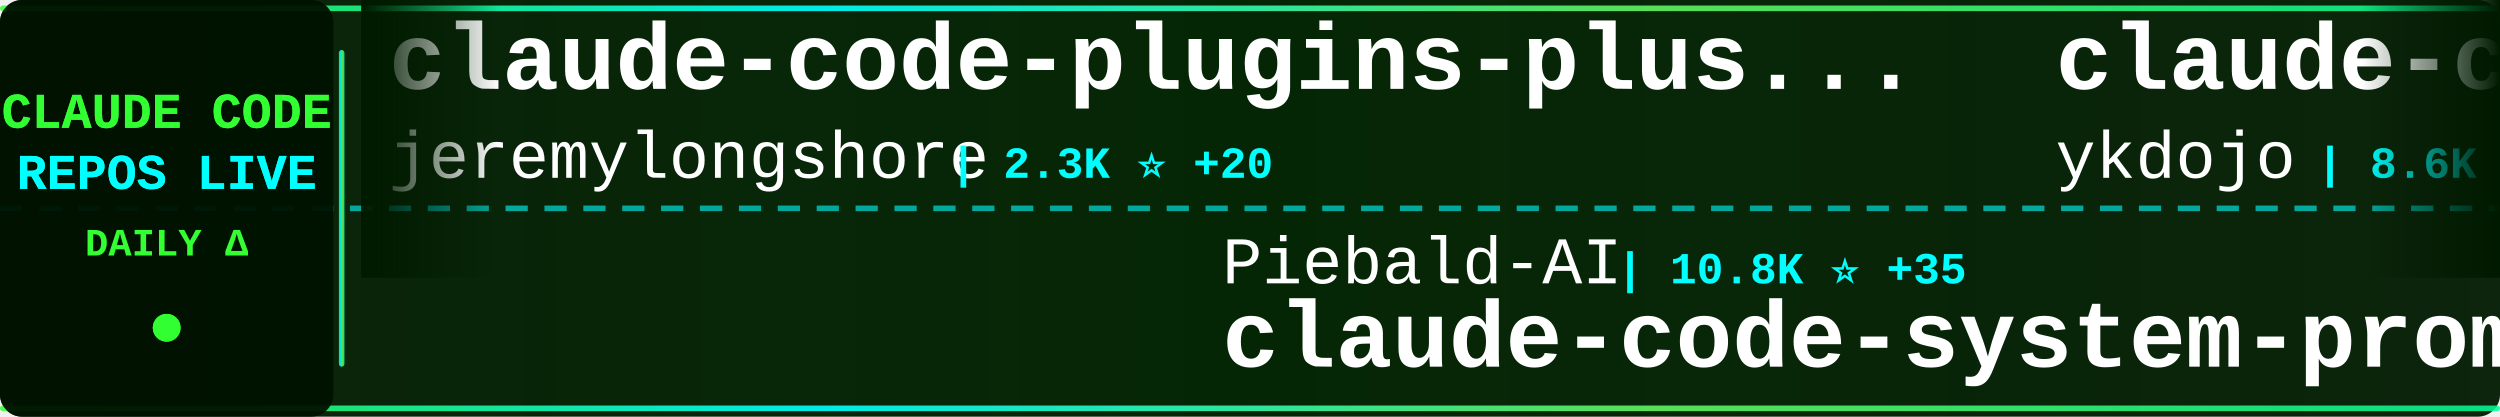
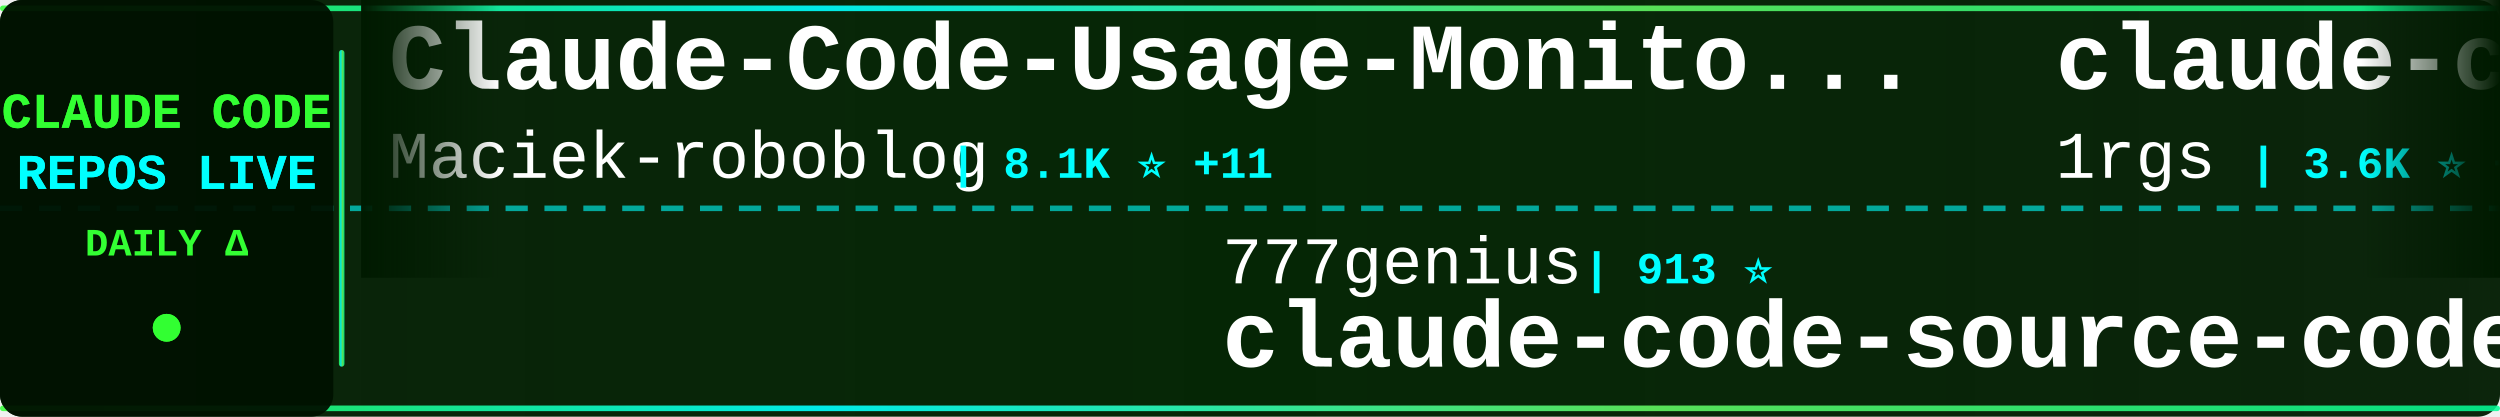
<svg xmlns="http://www.w3.org/2000/svg" width="900" height="150">
  <defs>
    <linearGradient id="tickerBg" x1="0%" y1="0%" x2="100%" y2="0%">
      <stop offset="0%" style="stop-color:#001a00;stop-opacity:0.95" />
      <stop offset="50%" style="stop-color:#002200;stop-opacity:0.98" />
      <stop offset="100%" style="stop-color:#001a00;stop-opacity:0.95" />
    </linearGradient>
    <linearGradient id="borderGrad" x1="0%" y1="0%" x2="100%" y2="0%">
      <stop offset="0%" style="stop-color:#33ff33;stop-opacity:0.85">
        <animate attributeName="stop-opacity" values="0.85;1;0.85" dur="2s" repeatCount="indefinite" />
      </stop>
      <stop offset="33%" style="stop-color:#00ffff;stop-opacity:0.9">
        <animate attributeName="stop-opacity" values="0.9;1;0.9" dur="2.2s" repeatCount="indefinite" />
      </stop>
      <stop offset="66%" style="stop-color:#66ff66;stop-opacity:0.85">
        <animate attributeName="stop-opacity" values="0.85;1;0.85" dur="1.8s" repeatCount="indefinite" />
      </stop>
      <stop offset="100%" style="stop-color:#00ff99;stop-opacity:0.85">
        <animate attributeName="stop-opacity" values="0.85;1;0.85" dur="2s" repeatCount="indefinite" />
      </stop>
    </linearGradient>
    <filter id="textGlow">
      <feGaussianBlur stdDeviation="0.1" result="coloredBlur" />
      <feMerge>
        <feMergeNode in="coloredBlur" />
        <feMergeNode in="SourceGraphic" />
      </feMerge>
    </filter>
    <filter id="metricGlow">
      <feGaussianBlur stdDeviation="0.2" result="coloredBlur" />
      <feMerge>
        <feMergeNode in="coloredBlur" />
        <feMergeNode in="SourceGraphic" />
      </feMerge>
    </filter>
    <linearGradient id="leftFade" x1="0%" y1="0%" x2="100%" y2="0%">
      <stop offset="0%" style="stop-color:#001a00;stop-opacity:1" />
      <stop offset="100%" style="stop-color:#001a00;stop-opacity:0" />
    </linearGradient>
    <linearGradient id="rightFade" x1="0%" y1="0%" x2="100%" y2="0%">
      <stop offset="0%" style="stop-color:#001a00;stop-opacity:0" />
      <stop offset="100%" style="stop-color:#001a00;stop-opacity:1" />
    </linearGradient>
  </defs>
  <rect width="900" height="150" fill="url(#tickerBg)" rx="8" />
  <rect x="0" y="2" width="900" height="2" fill="url(#borderGrad)" rx="1" />
  <rect x="0" y="146" width="900" height="2" fill="url(#borderGrad)" rx="1" />
  <line x1="0" y1="75" x2="900" y2="75" stroke="#00ffff" stroke-width="2" stroke-dasharray="8 6" opacity="0.6" />
  <rect x="0" y="0" width="120" height="150" fill="#001100" opacity="0.95" rx="8" />
  <text x="60" y="46" font-family="'Courier New', monospace" font-size="18" font-weight="bold" fill="#33ff33" text-anchor="middle" filter="url(#textGlow)">
    CLAUDE CODE
  </text>
  <text x="60" y="68" font-family="'Courier New', monospace" font-size="18" font-weight="bold" fill="#00ffff" text-anchor="middle" filter="url(#textGlow)">
    REPOS LIVE
  </text>
  <text x="60" y="92" font-family="'Courier New', monospace" font-size="14" font-weight="bold" fill="#33ff33" text-anchor="middle">
    DAILY Δ
  </text>
  <circle cx="60" cy="118" r="5" fill="#33ff33" filter="url(#metricGlow)">
    <animate attributeName="r" values="4;6;4" dur="1.5s" repeatCount="indefinite" />
    <animate attributeName="opacity" values="0.6;1;0.6" dur="1.5s" repeatCount="indefinite" />
  </circle>
  <rect x="122" y="18" width="2" height="114" fill="url(#borderGrad)" rx="1" />
  <clipPath id="tickerClip">
    <rect x="130" y="0" width="770" height="150" />
  </clipPath>
  <g clip-path="url(#tickerClip)">
    <g id="tickerItems">
      <animateTransform attributeName="transform" attributeType="XML" type="translate" from="0 0" to="-3000 0" dur="54s" repeatCount="indefinite" />
      <g transform="translate(0, 0)">
-         <text x="140" y="32" font-family="'Courier New', monospace" font-size="34" font-weight="bold" fill="#ffffff">claude-code-plugins-plus...</text>
-         <text x="140" y="64" font-family="'Courier New', monospace" font-size="24" font-weight="normal" fill="#ffffff" opacity="1.0">jeremylongshore</text>
-         <text x="342" y="64" font-family="'Courier New', monospace" font-size="16" font-weight="bold" fill="#00ffff"> | 2.3K ⭐ +20</text>
+         <text x="140" y="32" font-family="'Courier New', monospace" font-size="34" font-weight="bold" fill="#ffffff">Claude-Code-Usage-Monito...</text>
+         <text x="140" y="64" font-family="'Courier New', monospace" font-size="24" font-weight="normal" fill="#ffffff" opacity="1.0">Maciek-roboblog</text>
+         <text x="342" y="64" font-family="'Courier New', monospace" font-size="16" font-weight="bold" fill="#00ffff"> | 8.1K ⭐ +11</text>
      </g>
      <g transform="translate(300, 0)">
-         <text x="140" y="102" font-family="'Courier New', monospace" font-size="24" font-weight="normal" fill="#ffffff" opacity="1.0">Piebald-AI</text>
-         <text x="282" y="102" font-family="'Courier New', monospace" font-size="16" font-weight="bold" fill="#00ffff"> | 10.8K ⭐ +35</text>
-         <text x="140" y="132" font-family="'Courier New', monospace" font-size="34" font-weight="bold" fill="#ffffff">claude-code-system-promp...</text>
+         <text x="140" y="102" font-family="'Courier New', monospace" font-size="24" font-weight="normal" fill="#ffffff" opacity="1.0">777genius</text>
+         <text x="270" y="102" font-family="'Courier New', monospace" font-size="16" font-weight="bold" fill="#00ffff"> | 913 ⭐</text>
+         <text x="140" y="132" font-family="'Courier New', monospace" font-size="34" font-weight="bold" fill="#ffffff">claude-code-source-code</text>
      </g>
      <g transform="translate(600, 0)">
-         <text x="140" y="32" font-family="'Courier New', monospace" font-size="34" font-weight="bold" fill="#ffffff">claude-code-tips</text>
-         <text x="140" y="64" font-family="'Courier New', monospace" font-size="24" font-weight="normal" fill="#ffffff" opacity="1.0">ykdojo</text>
-         <text x="234" y="64" font-family="'Courier New', monospace" font-size="16" font-weight="bold" fill="#00ffff"> | 8.6K ⭐ +9</text>
+         <text x="140" y="32" font-family="'Courier New', monospace" font-size="34" font-weight="bold" fill="#ffffff">claude-code-proxy</text>
+         <text x="140" y="64" font-family="'Courier New', monospace" font-size="24" font-weight="normal" fill="#ffffff" opacity="1.0">1rgs</text>
+         <text x="210" y="64" font-family="'Courier New', monospace" font-size="16" font-weight="bold" fill="#00ffff"> | 3.6K ⭐ +2</text>
      </g>
      <g transform="translate(900, 0)">
-         <text x="140" y="102" font-family="'Courier New', monospace" font-size="24" font-weight="normal" fill="#ffffff" opacity="1.0">router-for-me</text>
-         <text x="318" y="102" font-family="'Courier New', monospace" font-size="16" font-weight="bold" fill="#00ffff"> | 36.1K ⭐ +128</text>
-         <text x="140" y="132" font-family="'Courier New', monospace" font-size="34" font-weight="bold" fill="#ffffff">CLIProxyAPI</text>
+         <text x="140" y="102" font-family="'Courier New', monospace" font-size="24" font-weight="normal" fill="#ffffff" opacity="1.0">davila7</text>
+         <text x="246" y="102" font-family="'Courier New', monospace" font-size="16" font-weight="bold" fill="#00ffff"> | 27.8K ⭐ +23</text>
+         <text x="140" y="132" font-family="'Courier New', monospace" font-size="34" font-weight="bold" fill="#ffffff">claude-code-templates</text>
      </g>
      <g transform="translate(1200, 0)">
-         <text x="140" y="32" font-family="'Courier New', monospace" font-size="34" font-weight="bold" fill="#ffffff">claude-code-best-practic...</text>
-         <text x="140" y="64" font-family="'Courier New', monospace" font-size="24" font-weight="normal" fill="#ffffff" opacity="1.0">shanraisshan</text>
-         <text x="306" y="64" font-family="'Courier New', monospace" font-size="16" font-weight="bold" fill="#00ffff"> | 56.4K ⭐ +155</text>
+         <text x="140" y="32" font-family="'Courier New', monospace" font-size="34" font-weight="bold" fill="#ffffff">claude-code-book</text>
+         <text x="140" y="64" font-family="'Courier New', monospace" font-size="24" font-weight="normal" fill="#ffffff" opacity="1.0">lintsinghua</text>
+         <text x="294" y="64" font-family="'Courier New', monospace" font-size="16" font-weight="bold" fill="#00ffff"> | 3.6K ⭐ +8</text>
      </g>
      <g transform="translate(1500, 0)">
-         <text x="140" y="102" font-family="'Courier New', monospace" font-size="24" font-weight="normal" fill="#ffffff" opacity="1.0">JrCx7scC</text>
-         <text x="258" y="102" font-family="'Courier New', monospace" font-size="16" font-weight="bold" fill="#00ffff"> | 370 ⭐</text>
-         <text x="140" y="132" font-family="'Courier New', monospace" font-size="34" font-weight="bold" fill="#ffffff">claude-code-source</text>
+         <text x="140" y="102" font-family="'Courier New', monospace" font-size="24" font-weight="normal" fill="#ffffff" opacity="1.0">KPR111</text>
+         <text x="234" y="102" font-family="'Courier New', monospace" font-size="16" font-weight="bold" fill="#00ffff"> | 18 ⭐</text>
+         <text x="140" y="132" font-family="'Courier New', monospace" font-size="34" font-weight="bold" fill="#ffffff">Claude-Code</text>
      </g>
      <g transform="translate(1800, 0)">
-         <text x="140" y="32" font-family="'Courier New', monospace" font-size="34" font-weight="bold" fill="#ffffff">claude-code-router</text>
-         <text x="140" y="64" font-family="'Courier New', monospace" font-size="24" font-weight="normal" fill="#ffffff" opacity="1.0">musistudio</text>
-         <text x="282" y="64" font-family="'Courier New', monospace" font-size="16" font-weight="bold" fill="#00ffff"> | 34.7K ⭐ +41</text>
+         <text x="140" y="32" font-family="'Courier New', monospace" font-size="34" font-weight="bold" fill="#ffffff">learn-claude-code</text>
+         <text x="140" y="64" font-family="'Courier New', monospace" font-size="24" font-weight="normal" fill="#ffffff" opacity="1.0">shareAI-lab</text>
+         <text x="294" y="64" font-family="'Courier New', monospace" font-size="16" font-weight="bold" fill="#00ffff"> | 64.8K ⭐ +208</text>
      </g>
      <g transform="translate(2100, 0)">
-         <text x="140" y="102" font-family="'Courier New', monospace" font-size="24" font-weight="normal" fill="#ffffff" opacity="1.0">fuergaosi233</text>
-         <text x="306" y="102" font-family="'Courier New', monospace" font-size="16" font-weight="bold" fill="#00ffff"> | 2.6K ⭐ +3</text>
-         <text x="140" y="132" font-family="'Courier New', monospace" font-size="34" font-weight="bold" fill="#ffffff">claude-code-proxy</text>
+         <text x="140" y="102" font-family="'Courier New', monospace" font-size="24" font-weight="normal" fill="#ffffff" opacity="1.0">multica-ai</text>
+         <text x="282" y="102" font-family="'Courier New', monospace" font-size="16" font-weight="bold" fill="#00ffff"> | 168.3K ⭐ +1.0K</text>
+         <text x="140" y="132" font-family="'Courier New', monospace" font-size="34" font-weight="bold" fill="#ffffff">andrej-karpathy-skills</text>
      </g>
      <g transform="translate(2400, 0)">
-         <text x="140" y="32" font-family="'Courier New', monospace" font-size="34" font-weight="bold" fill="#ffffff">Claude-Code-Source-Study</text>
-         <text x="140" y="64" font-family="'Courier New', monospace" font-size="24" font-weight="normal" fill="#ffffff" opacity="1.0">luyao618</text>
-         <text x="258" y="64" font-family="'Courier New', monospace" font-size="16" font-weight="bold" fill="#00ffff"> | 1.5K ⭐ +3</text>
+         <text x="140" y="32" font-family="'Courier New', monospace" font-size="34" font-weight="bold" fill="#ffffff">Claude-code</text>
+         <text x="140" y="64" font-family="'Courier New', monospace" font-size="24" font-weight="normal" fill="#ffffff" opacity="1.0">zstmfhy</text>
+         <text x="246" y="64" font-family="'Courier New', monospace" font-size="16" font-weight="bold" fill="#00ffff"> | 190 ⭐</text>
      </g>
      <g transform="translate(2700, 0)">
-         <text x="140" y="102" font-family="'Courier New', monospace" font-size="24" font-weight="normal" fill="#ffffff" opacity="1.0">AprilNEA</text>
-         <text x="258" y="102" font-family="'Courier New', monospace" font-size="16" font-weight="bold" fill="#00ffff"> | 383 ⭐</text>
+         <text x="140" y="102" font-family="'Courier New', monospace" font-size="24" font-weight="normal" fill="#ffffff" opacity="1.0">hangsman</text>
+         <text x="258" y="102" font-family="'Courier New', monospace" font-size="16" font-weight="bold" fill="#00ffff"> | 782 ⭐</text>
        <text x="140" y="132" font-family="'Courier New', monospace" font-size="34" font-weight="bold" fill="#ffffff">claude-code-source</text>
      </g>
      <g transform="translate(3000, 0)">
-         <text x="140" y="32" font-family="'Courier New', monospace" font-size="34" font-weight="bold" fill="#ffffff">claude-code-plugins-plus...</text>
-         <text x="140" y="64" font-family="'Courier New', monospace" font-size="24" font-weight="normal" fill="#ffffff" opacity="1.0">jeremylongshore</text>
-         <text x="342" y="64" font-family="'Courier New', monospace" font-size="16" font-weight="bold" fill="#00ffff"> | 2.3K ⭐ +20</text>
+         <text x="140" y="32" font-family="'Courier New', monospace" font-size="34" font-weight="bold" fill="#ffffff">Claude-Code-Usage-Monito...</text>
+         <text x="140" y="64" font-family="'Courier New', monospace" font-size="24" font-weight="normal" fill="#ffffff" opacity="1.0">Maciek-roboblog</text>
+         <text x="342" y="64" font-family="'Courier New', monospace" font-size="16" font-weight="bold" fill="#00ffff"> | 8.1K ⭐ +11</text>
      </g>
      <g transform="translate(3300, 0)">
-         <text x="140" y="102" font-family="'Courier New', monospace" font-size="24" font-weight="normal" fill="#ffffff" opacity="1.0">Piebald-AI</text>
-         <text x="282" y="102" font-family="'Courier New', monospace" font-size="16" font-weight="bold" fill="#00ffff"> | 10.8K ⭐ +35</text>
-         <text x="140" y="132" font-family="'Courier New', monospace" font-size="34" font-weight="bold" fill="#ffffff">claude-code-system-promp...</text>
+         <text x="140" y="102" font-family="'Courier New', monospace" font-size="24" font-weight="normal" fill="#ffffff" opacity="1.0">777genius</text>
+         <text x="270" y="102" font-family="'Courier New', monospace" font-size="16" font-weight="bold" fill="#00ffff"> | 913 ⭐</text>
+         <text x="140" y="132" font-family="'Courier New', monospace" font-size="34" font-weight="bold" fill="#ffffff">claude-code-source-code</text>
      </g>
      <g transform="translate(3600, 0)">
-         <text x="140" y="32" font-family="'Courier New', monospace" font-size="34" font-weight="bold" fill="#ffffff">claude-code-tips</text>
-         <text x="140" y="64" font-family="'Courier New', monospace" font-size="24" font-weight="normal" fill="#ffffff" opacity="1.0">ykdojo</text>
-         <text x="234" y="64" font-family="'Courier New', monospace" font-size="16" font-weight="bold" fill="#00ffff"> | 8.6K ⭐ +9</text>
+         <text x="140" y="32" font-family="'Courier New', monospace" font-size="34" font-weight="bold" fill="#ffffff">claude-code-proxy</text>
+         <text x="140" y="64" font-family="'Courier New', monospace" font-size="24" font-weight="normal" fill="#ffffff" opacity="1.0">1rgs</text>
+         <text x="210" y="64" font-family="'Courier New', monospace" font-size="16" font-weight="bold" fill="#00ffff"> | 3.6K ⭐ +2</text>
      </g>
      <g transform="translate(3900, 0)">
-         <text x="140" y="102" font-family="'Courier New', monospace" font-size="24" font-weight="normal" fill="#ffffff" opacity="1.0">router-for-me</text>
-         <text x="318" y="102" font-family="'Courier New', monospace" font-size="16" font-weight="bold" fill="#00ffff"> | 36.1K ⭐ +128</text>
-         <text x="140" y="132" font-family="'Courier New', monospace" font-size="34" font-weight="bold" fill="#ffffff">CLIProxyAPI</text>
+         <text x="140" y="102" font-family="'Courier New', monospace" font-size="24" font-weight="normal" fill="#ffffff" opacity="1.0">davila7</text>
+         <text x="246" y="102" font-family="'Courier New', monospace" font-size="16" font-weight="bold" fill="#00ffff"> | 27.8K ⭐ +23</text>
+         <text x="140" y="132" font-family="'Courier New', monospace" font-size="34" font-weight="bold" fill="#ffffff">claude-code-templates</text>
      </g>
    </g>
  </g>
  <rect x="130" y="0" width="50" height="100" fill="url(#leftFade)" />
  <rect x="850" y="0" width="50" height="100" fill="url(#rightFade)" />
</svg>
